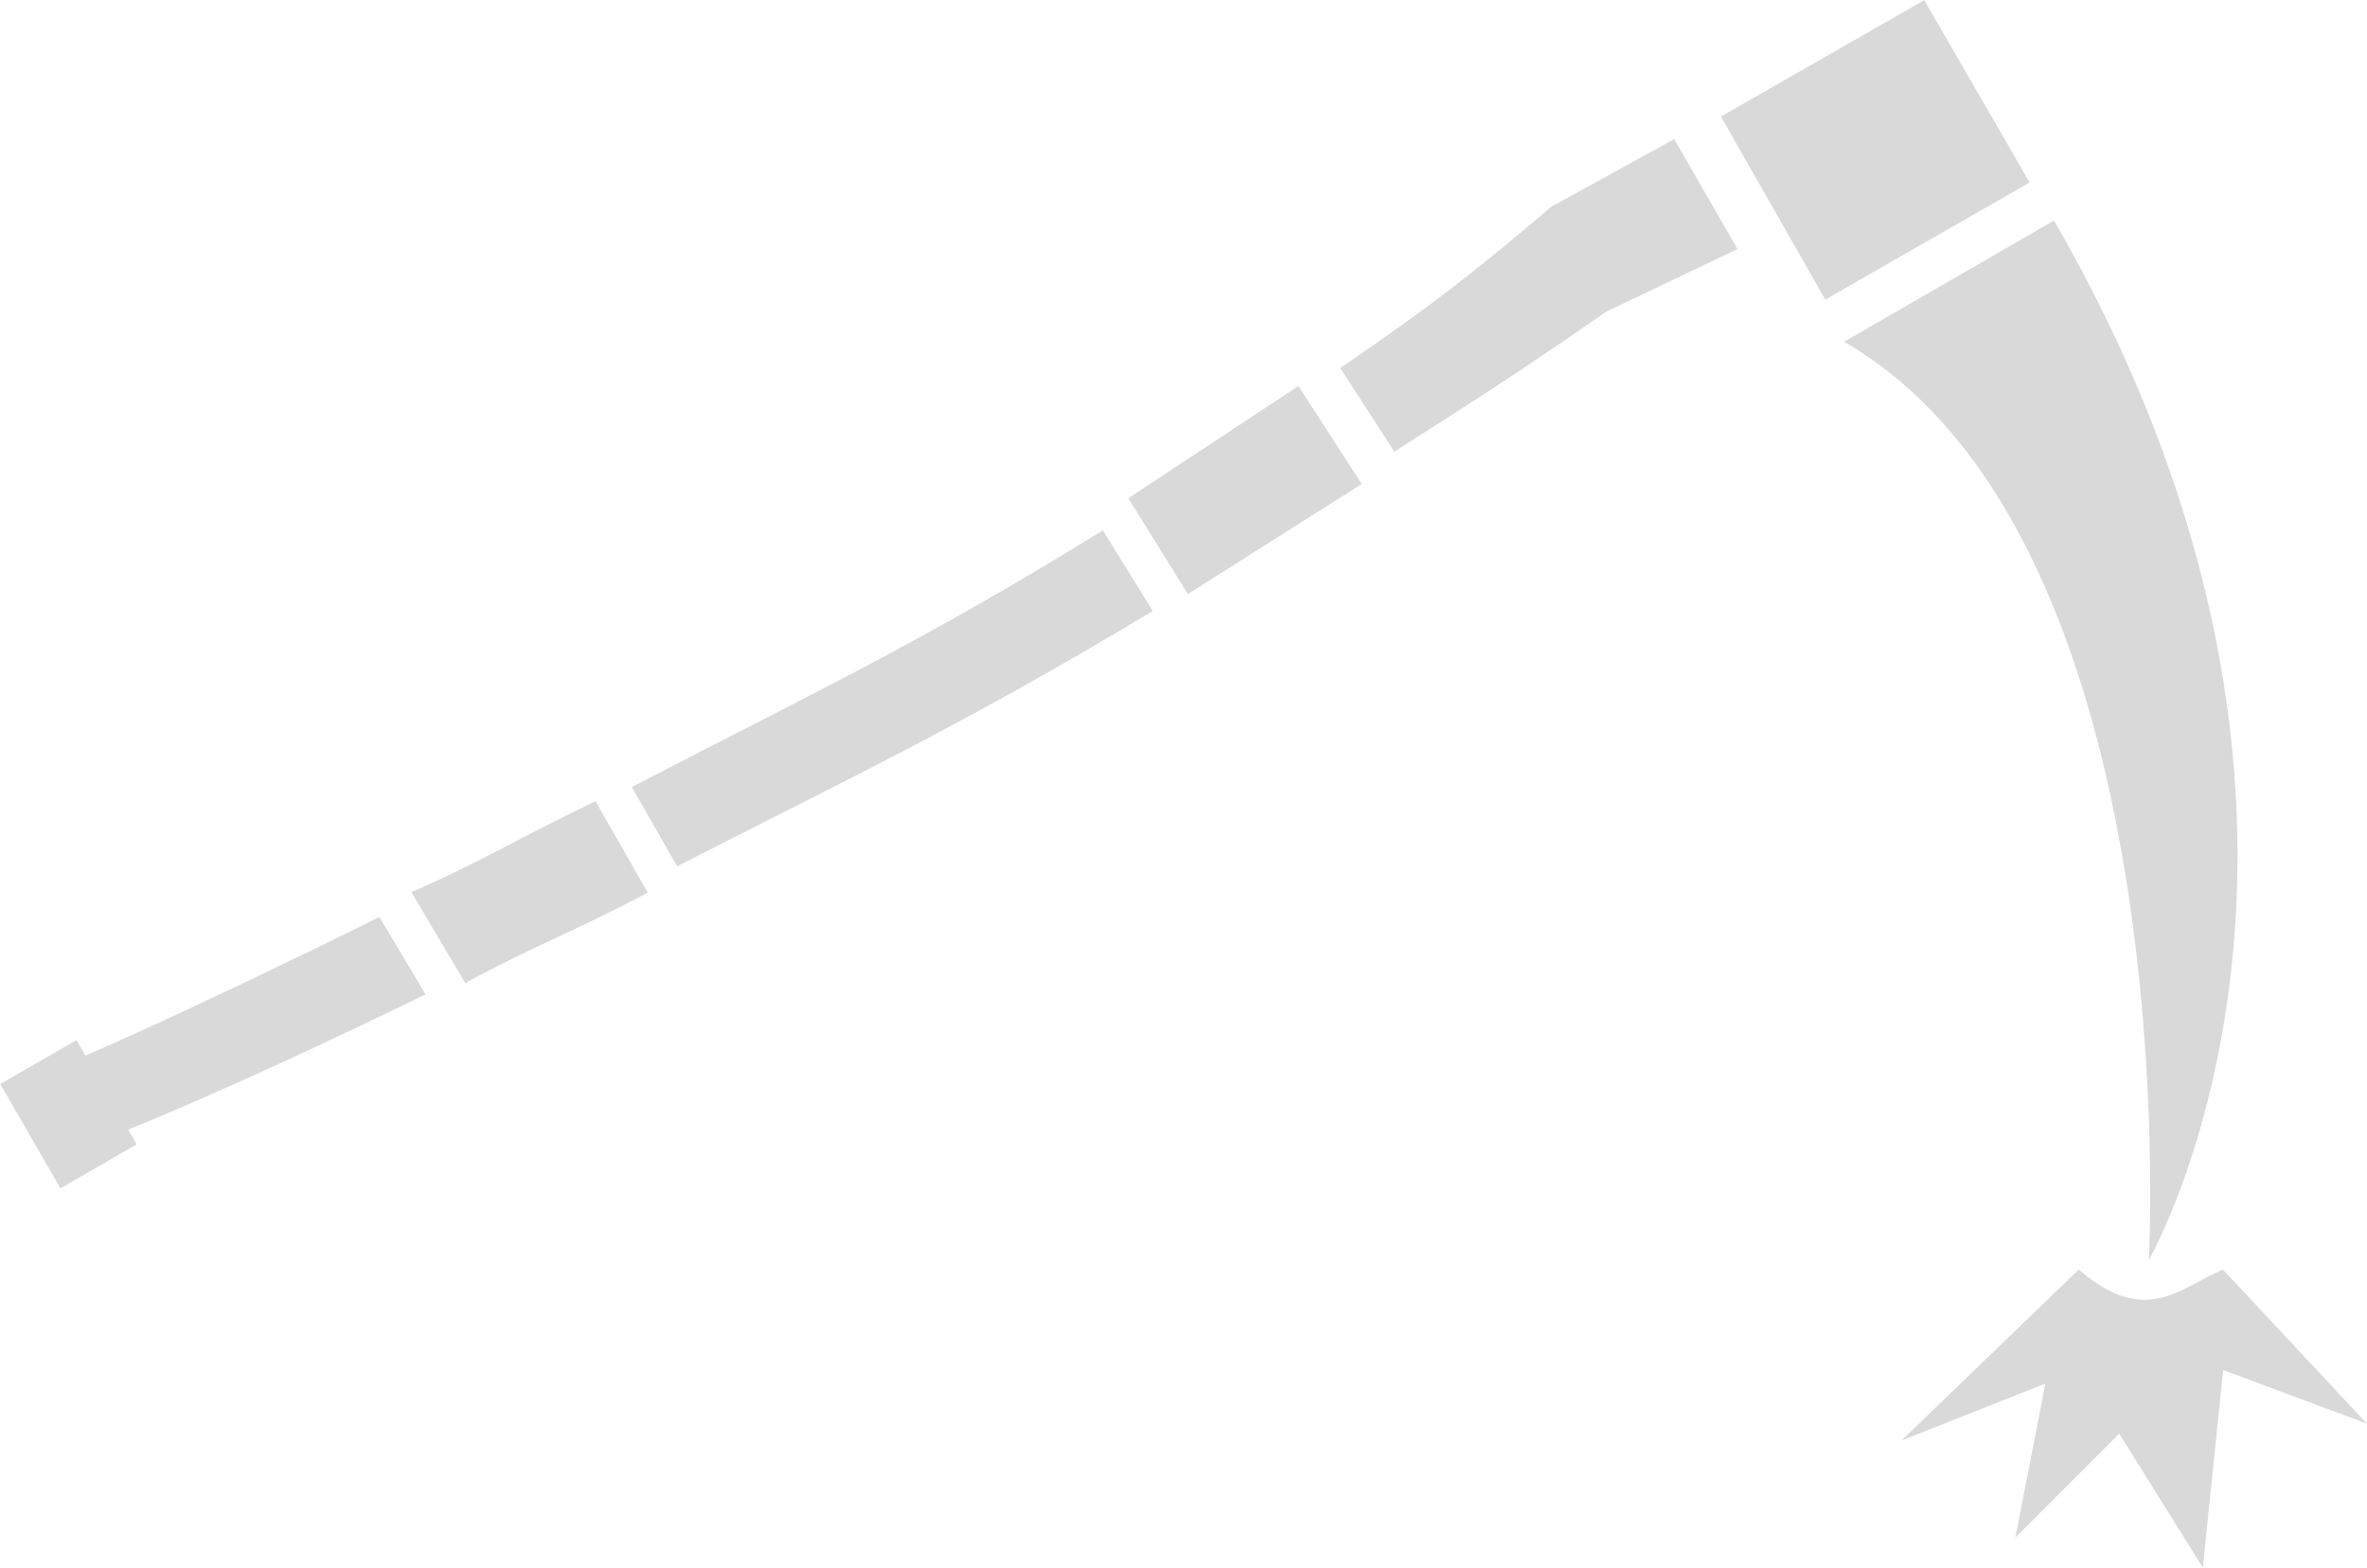
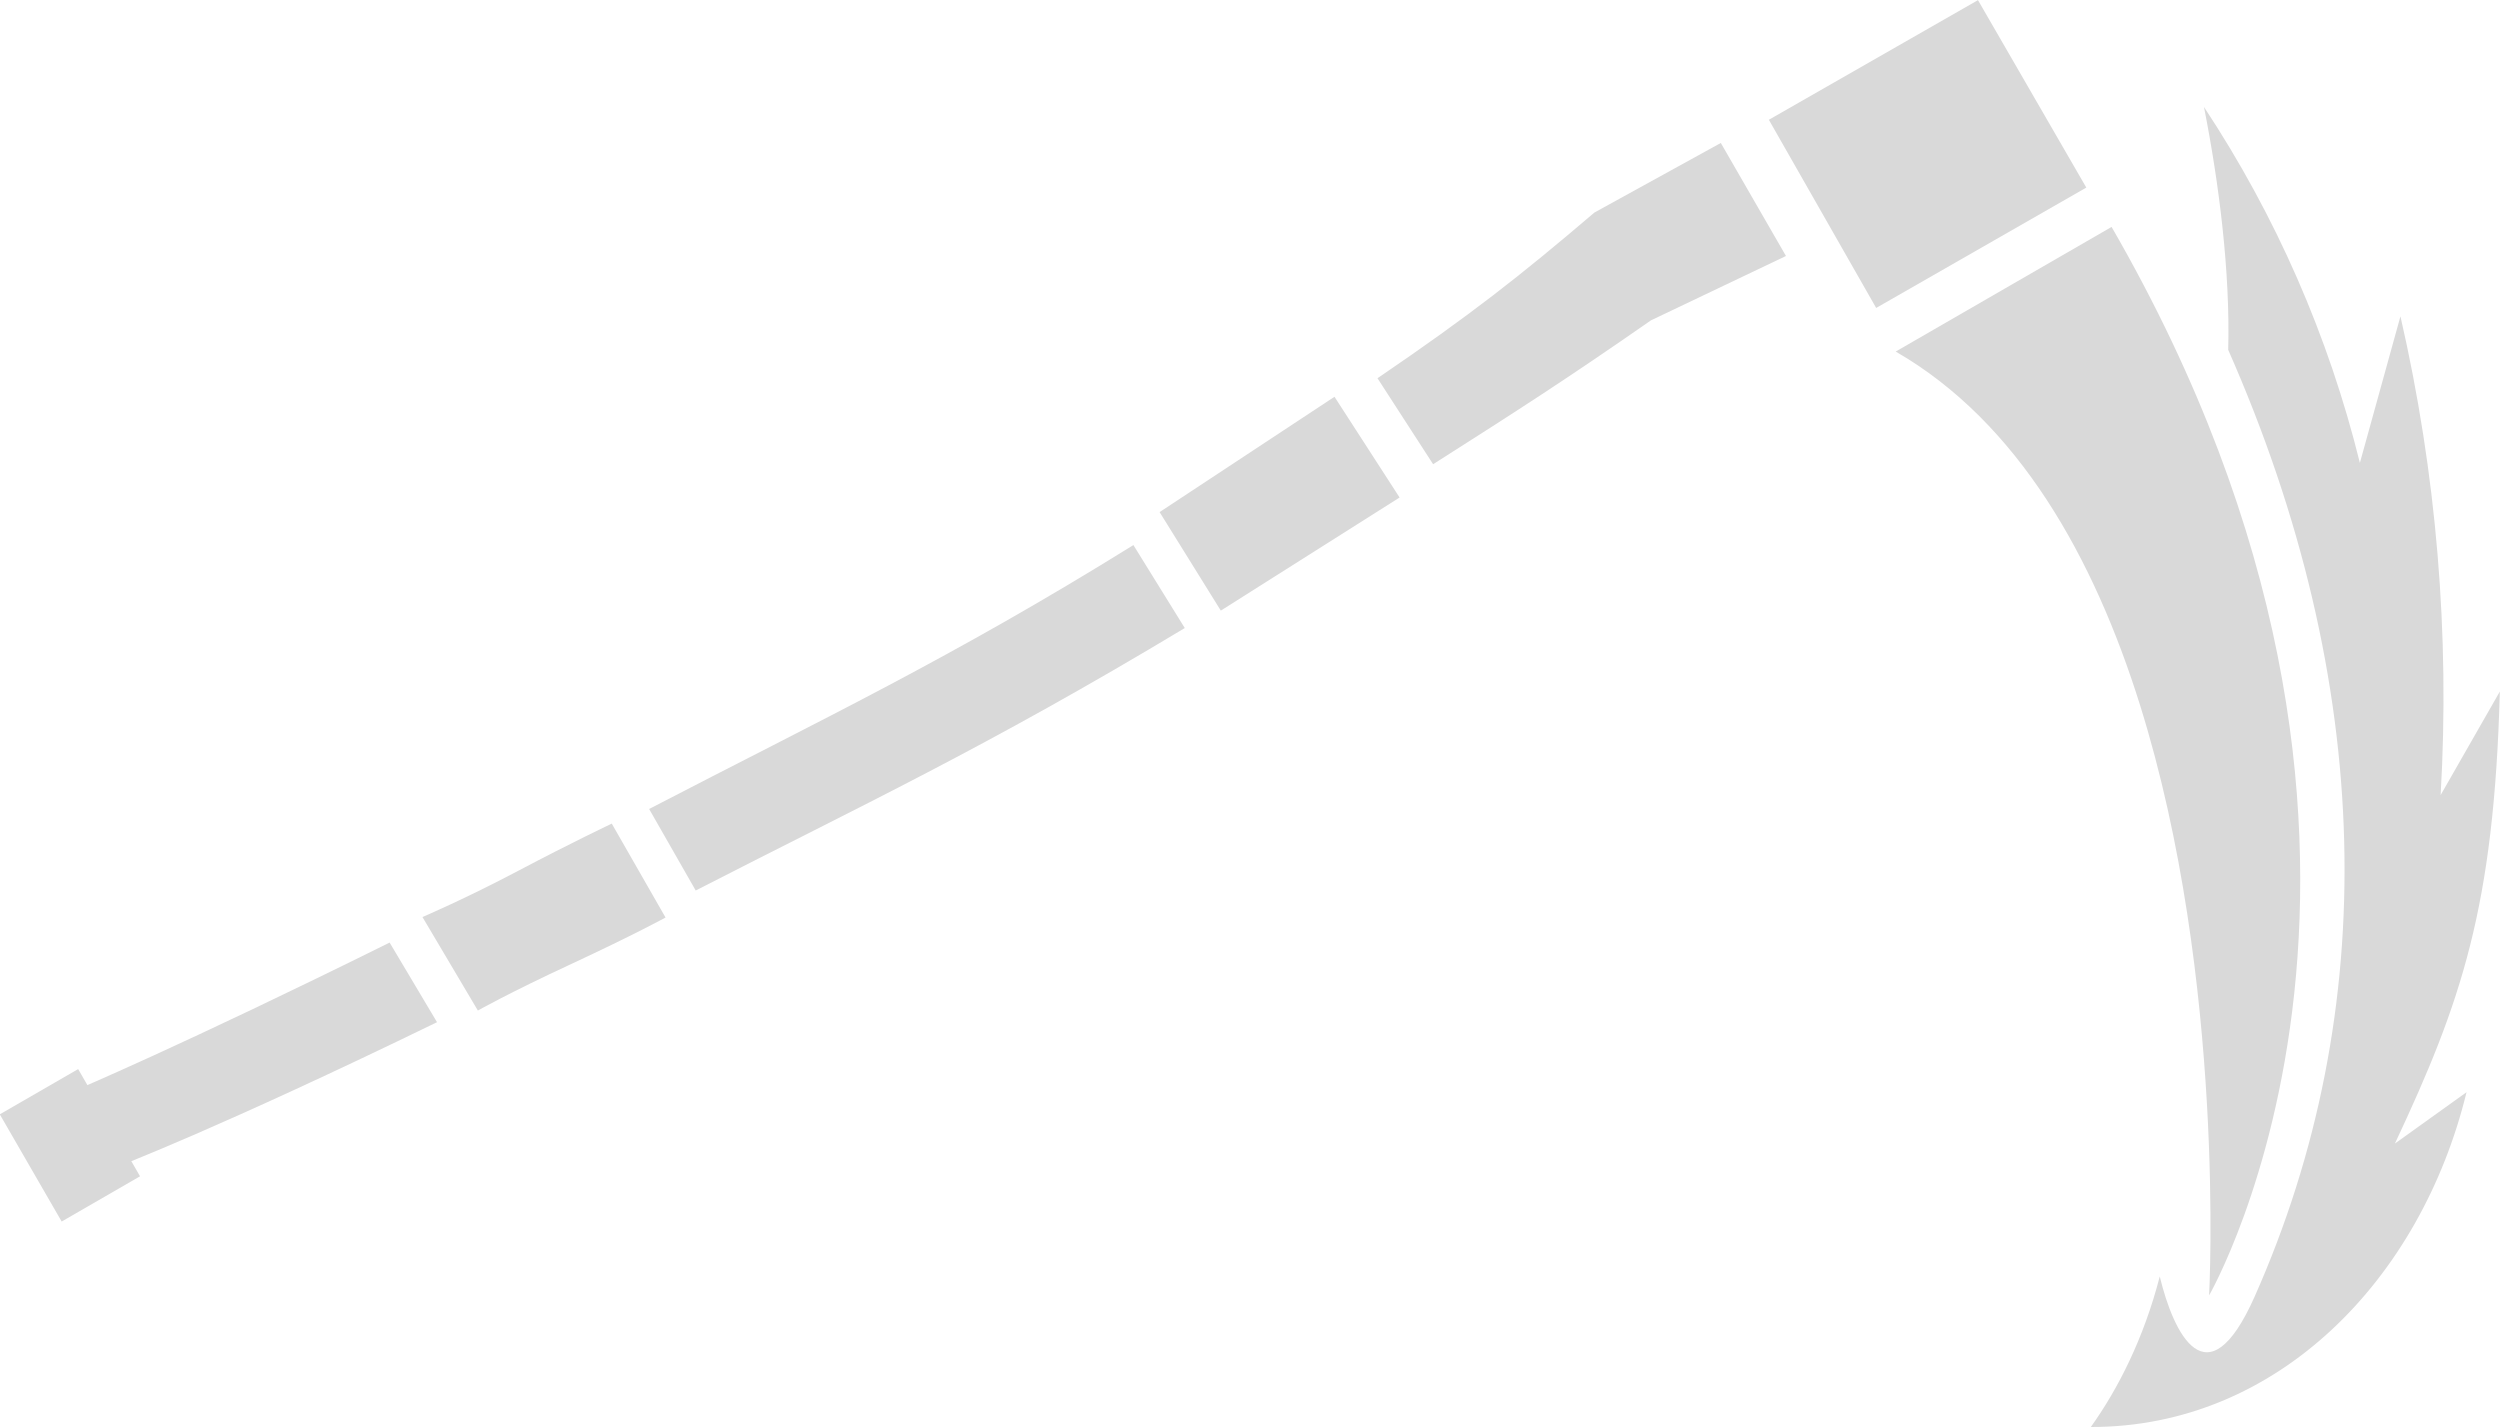
- <svg xmlns="http://www.w3.org/2000/svg" xml:space="preserve" width="24.158" height="16" viewBox="0 0 6.392 4.233">
-   <g style="stroke-width:1.3">
-     <g style="stroke-width:10.128">
-       <path d="m20.69 8.656-.078 3.837c.476 2.581.71 4.214.932 7.2l2.721-.138c-.115-2.67-.184-4.172-.417-6.932l.313-3.965zm1.451 18.878c.185 5.714-.13 9.49-.361 14.665l2.498.011c.241-4.898.57-8.552.458-14.756zm-.735 22.419c-.39 6.147-.782 9.247-.782 9.247h2.325s.468-2.879.922-9.28z" style="display:inline;fill:#d9d9d9;fill-opacity:1;fill-rule:evenodd;stroke:none;stroke-width:10.719;stroke-linecap:round;stroke-linejoin:round;stroke-miterlimit:29" transform="matrix(.04936 .0855 -.08552 .04938 4.24 -1.821)" />
-       <g style="fill:#d9d9d9;fill-opacity:1;stroke:none;stroke-width:10.128">
-         <path d="M27.965-1.735c19.005 0 25.915 11.961 25.915 11.961S37.377-.539 27.965 4.894z" style="fill:#d9d9d9;fill-opacity:1;fill-rule:evenodd;stroke:none;stroke-width:10.719;stroke-linecap:round;stroke-linejoin:round;stroke-miterlimit:29;stroke-dasharray:none;stroke-opacity:1" transform="matrix(.04936 .0855 -.08552 .04938 4.018 -1.71)" />
+ <svg xmlns="http://www.w3.org/2000/svg" xml:space="preserve" width="28.033" height="16" viewBox="0 0 7.417 4.233">
+   <g style="stroke-width:1.051">
+     <g style="stroke-width:8.966">
+       <path d="m20.69 8.656-.078 3.837c.476 2.581.71 4.214.932 7.2l2.721-.138c-.115-2.67-.184-4.172-.417-6.932l.313-3.965zm1.451 18.878c.185 5.714-.13 9.49-.361 14.665l2.498.011c.241-4.898.57-8.552.458-14.756zm-.735 22.419c-.39 6.147-.782 9.247-.782 9.247h2.325s.468-2.879.922-9.28z" style="display:inline;fill:#d9d9d9;fill-opacity:1;fill-rule:evenodd;stroke:none;stroke-width:9.489;stroke-linecap:round;stroke-linejoin:round;stroke-miterlimit:29" transform="matrix(.05575 .09658 -.0966 .05577 4.788 -2.057)" />
+       <g style="fill:#d9d9d9;fill-opacity:1;stroke:none;stroke-width:8.966">
+         <path d="M27.965-1.735c19.005 0 25.915 11.961 25.915 11.961S46.85 5.64 39.348 3.965c-3.99-.891-8.114-.958-11.383.93z" style="fill:#d9d9d9;fill-opacity:1;fill-rule:evenodd;stroke:none;stroke-width:9.489;stroke-linecap:round;stroke-linejoin:round;stroke-miterlimit:29;stroke-dasharray:none;stroke-opacity:1" transform="matrix(.05575 .09658 -.0966 .05577 4.538 -1.931)" />
      </g>
-       <path d="M20.82.833 26.58.83l-.022 6.441-5.763-.03z" style="fill:#d9d9d9;fill-opacity:1;fill-rule:evenodd;stroke:none;stroke-width:11.294;stroke-linecap:round;stroke-linejoin:round;stroke-miterlimit:29" transform="matrix(.04936 .0855 -.08552 .04938 4.24 -1.821)" />
-       <path d="m21.62 43.254 2.879.01s-.02.95-.183 2.786c-.164 1.836-.17 2.774-.17 2.774l-2.892.033s.149-1.215.209-2.818.157-2.785.157-2.785" style="fill:#d9d9d9;fill-opacity:1;fill-rule:evenodd;stroke:none;stroke-width:11.446;stroke-linecap:round;stroke-linejoin:round;stroke-miterlimit:29;stroke-opacity:1" transform="matrix(.04936 .0855 -.08552 .04938 4.24 -1.821)" />
-       <path d="m21.399 20.93 3.187-.16.228 5.622-3.084.1z" style="fill:#d9d9d9;fill-opacity:1;fill-rule:evenodd;stroke:none;stroke-width:11.605;stroke-linecap:round;stroke-linejoin:round;stroke-miterlimit:29;stroke-opacity:1" transform="matrix(.04936 .0855 -.08552 .04938 4.24 -1.821)" />
-       <path d="M20.178 58.81h3.293v2.407h-3.293z" style="fill:#d9d9d9;fill-opacity:1;fill-rule:evenodd;stroke:none;stroke-width:10.719;stroke-linecap:round;stroke-linejoin:round;stroke-miterlimit:29" transform="matrix(.04936 .0855 -.08552 .04938 4.24 -1.821)" />
-       <path d="M39.684 13.742c.023.313.21.296.358.358l-.025.74-.224-.49-.541.44.125-.54h-.516l.457-.308-.499-.216z" style="fill:#d9d9d9;fill-opacity:1;stroke:none;stroke-width:.447;stroke-linecap:round;stroke-linejoin:round;stroke-miterlimit:10.8;paint-order:fill markers stroke" transform="matrix(.5437 -.54383 .54377 .5439 -23.435 17.535)" />
+       <path d="M20.82.833 26.58.83l-.022 6.441-5.763-.03z" style="fill:#d9d9d9;fill-opacity:1;fill-rule:evenodd;stroke:none;stroke-width:9.998;stroke-linecap:round;stroke-linejoin:round;stroke-miterlimit:29" transform="matrix(.05575 .09658 -.0966 .05577 4.788 -2.057)" />
+       <path d="m21.62 43.254 2.879.01s-.02.95-.183 2.786c-.164 1.836-.17 2.774-.17 2.774l-2.892.033s.149-1.215.209-2.818.157-2.785.157-2.785" style="fill:#d9d9d9;fill-opacity:1;fill-rule:evenodd;stroke:none;stroke-width:10.133;stroke-linecap:round;stroke-linejoin:round;stroke-miterlimit:29;stroke-opacity:1" transform="matrix(.05575 .09658 -.0966 .05577 4.788 -2.057)" />
+       <path d="m21.399 20.93 3.187-.16.228 5.622-3.084.1z" style="fill:#d9d9d9;fill-opacity:1;fill-rule:evenodd;stroke:none;stroke-width:10.274;stroke-linecap:round;stroke-linejoin:round;stroke-miterlimit:29;stroke-opacity:1" transform="matrix(.05575 .09658 -.0966 .05577 4.788 -2.057)" />
+       <path d="M20.178 58.81h3.293v2.407h-3.293z" style="fill:#d9d9d9;fill-opacity:1;fill-rule:evenodd;stroke:none;stroke-width:9.489;stroke-linecap:round;stroke-linejoin:round;stroke-miterlimit:29" transform="matrix(.05575 .09658 -.0966 .05577 4.788 -2.057)" />
+       <path d="M42.32 5.102a3.9 3.9 0 0 1-.483 1.236l.452-.256a5.8 5.8 0 0 1-1.059 1.253l.393-.107c-.536.508-.844.657-1.345.838l.297.049c-.563.342-1.266.352-1.716-.099.157-.026.342-.086.53-.197-.104.17-.193.421.18.278.999-.384 1.774-1.192 2.223-2.35.193-.183.38-.424.528-.645" style="fill:#d9d9d9;fill-opacity:1;stroke:none;stroke-width:.396;stroke-linecap:round;stroke-linejoin:round;stroke-miterlimit:10.8;paint-order:fill markers stroke" transform="matrix(.61413 -.61428 .61422 .61437 -22.585 23.179)" />
    </g>
  </g>
</svg>
